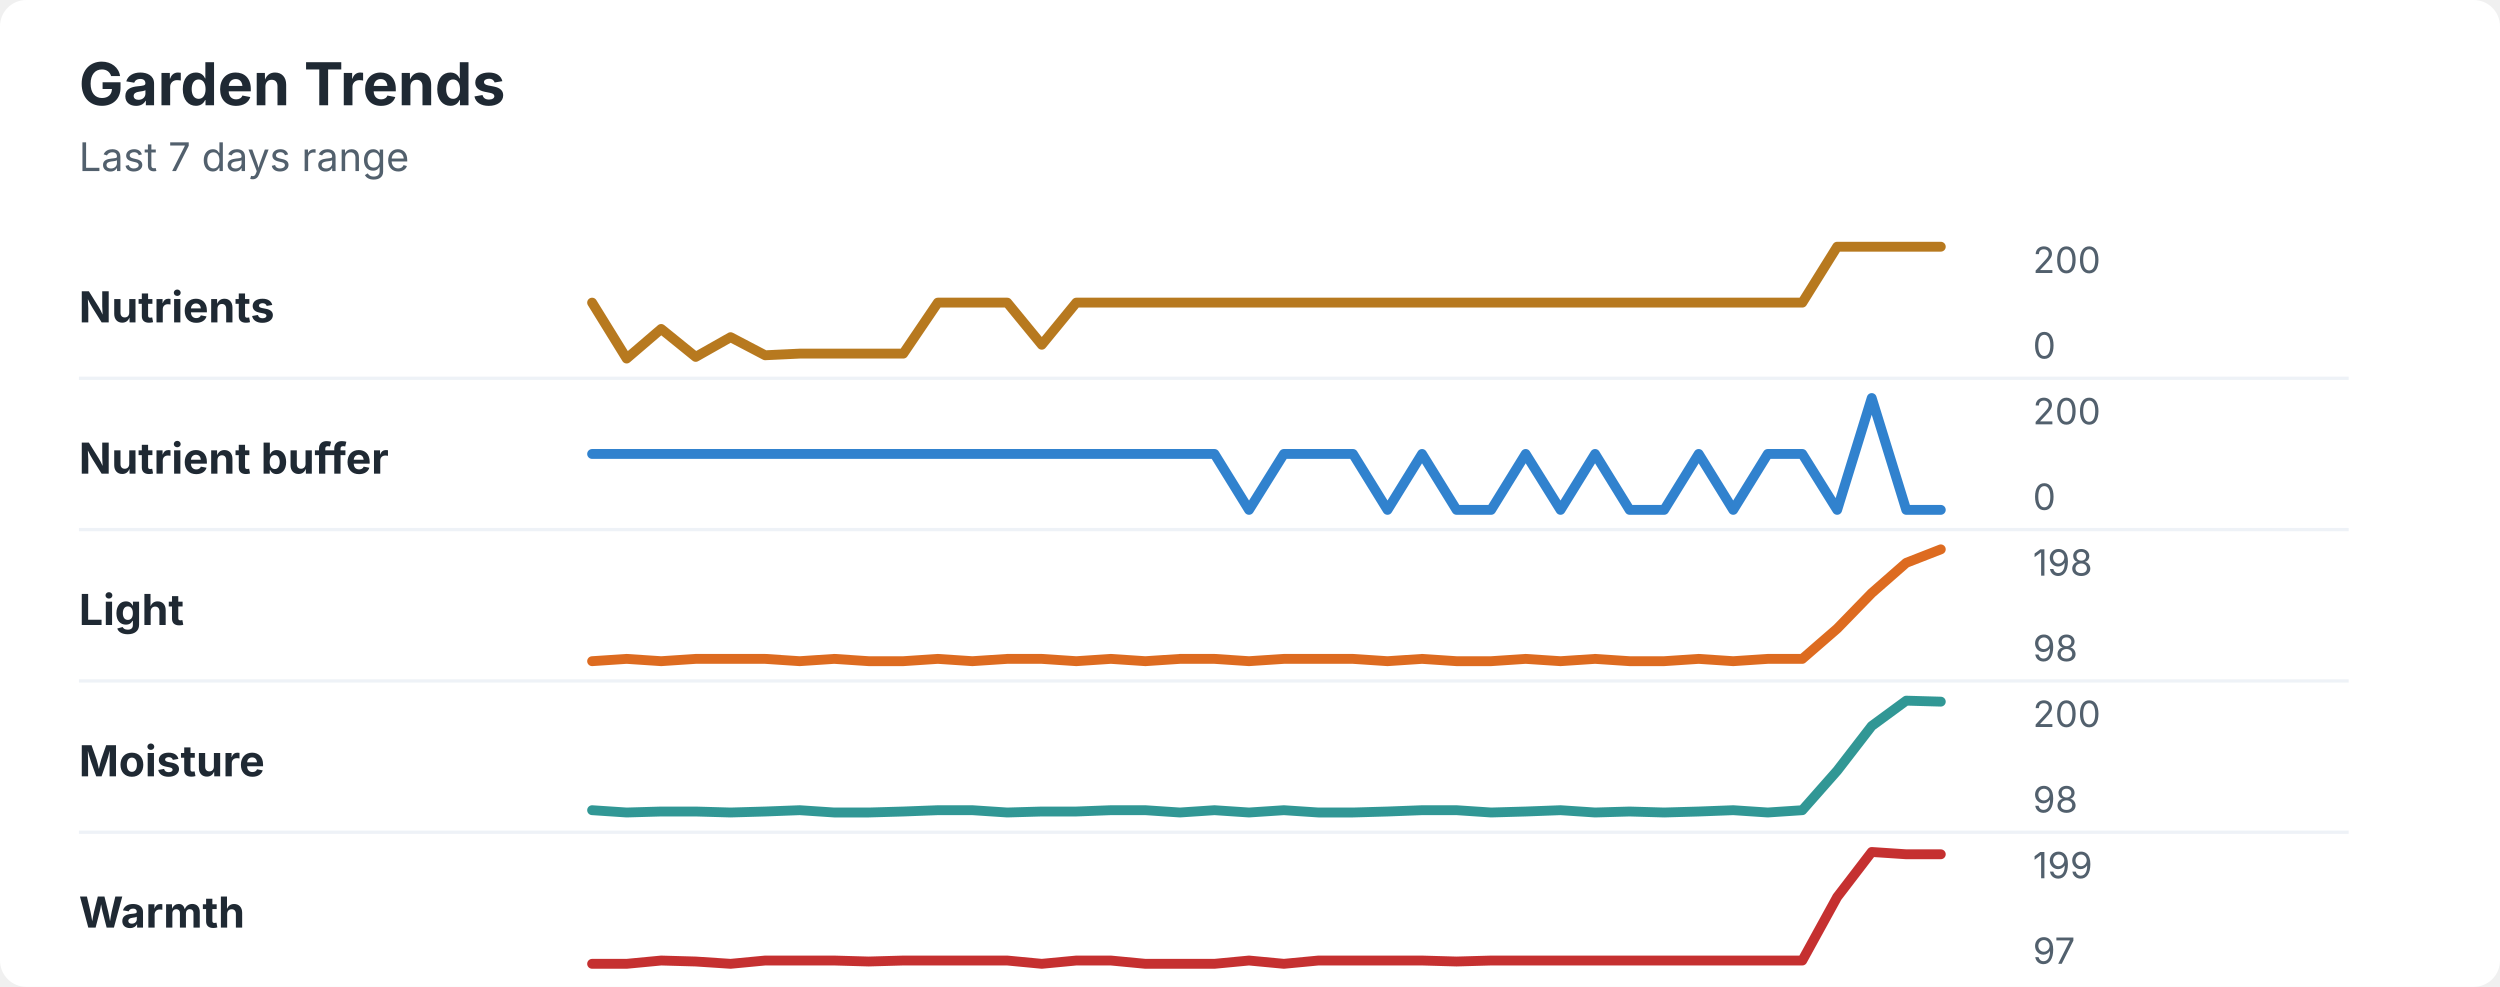
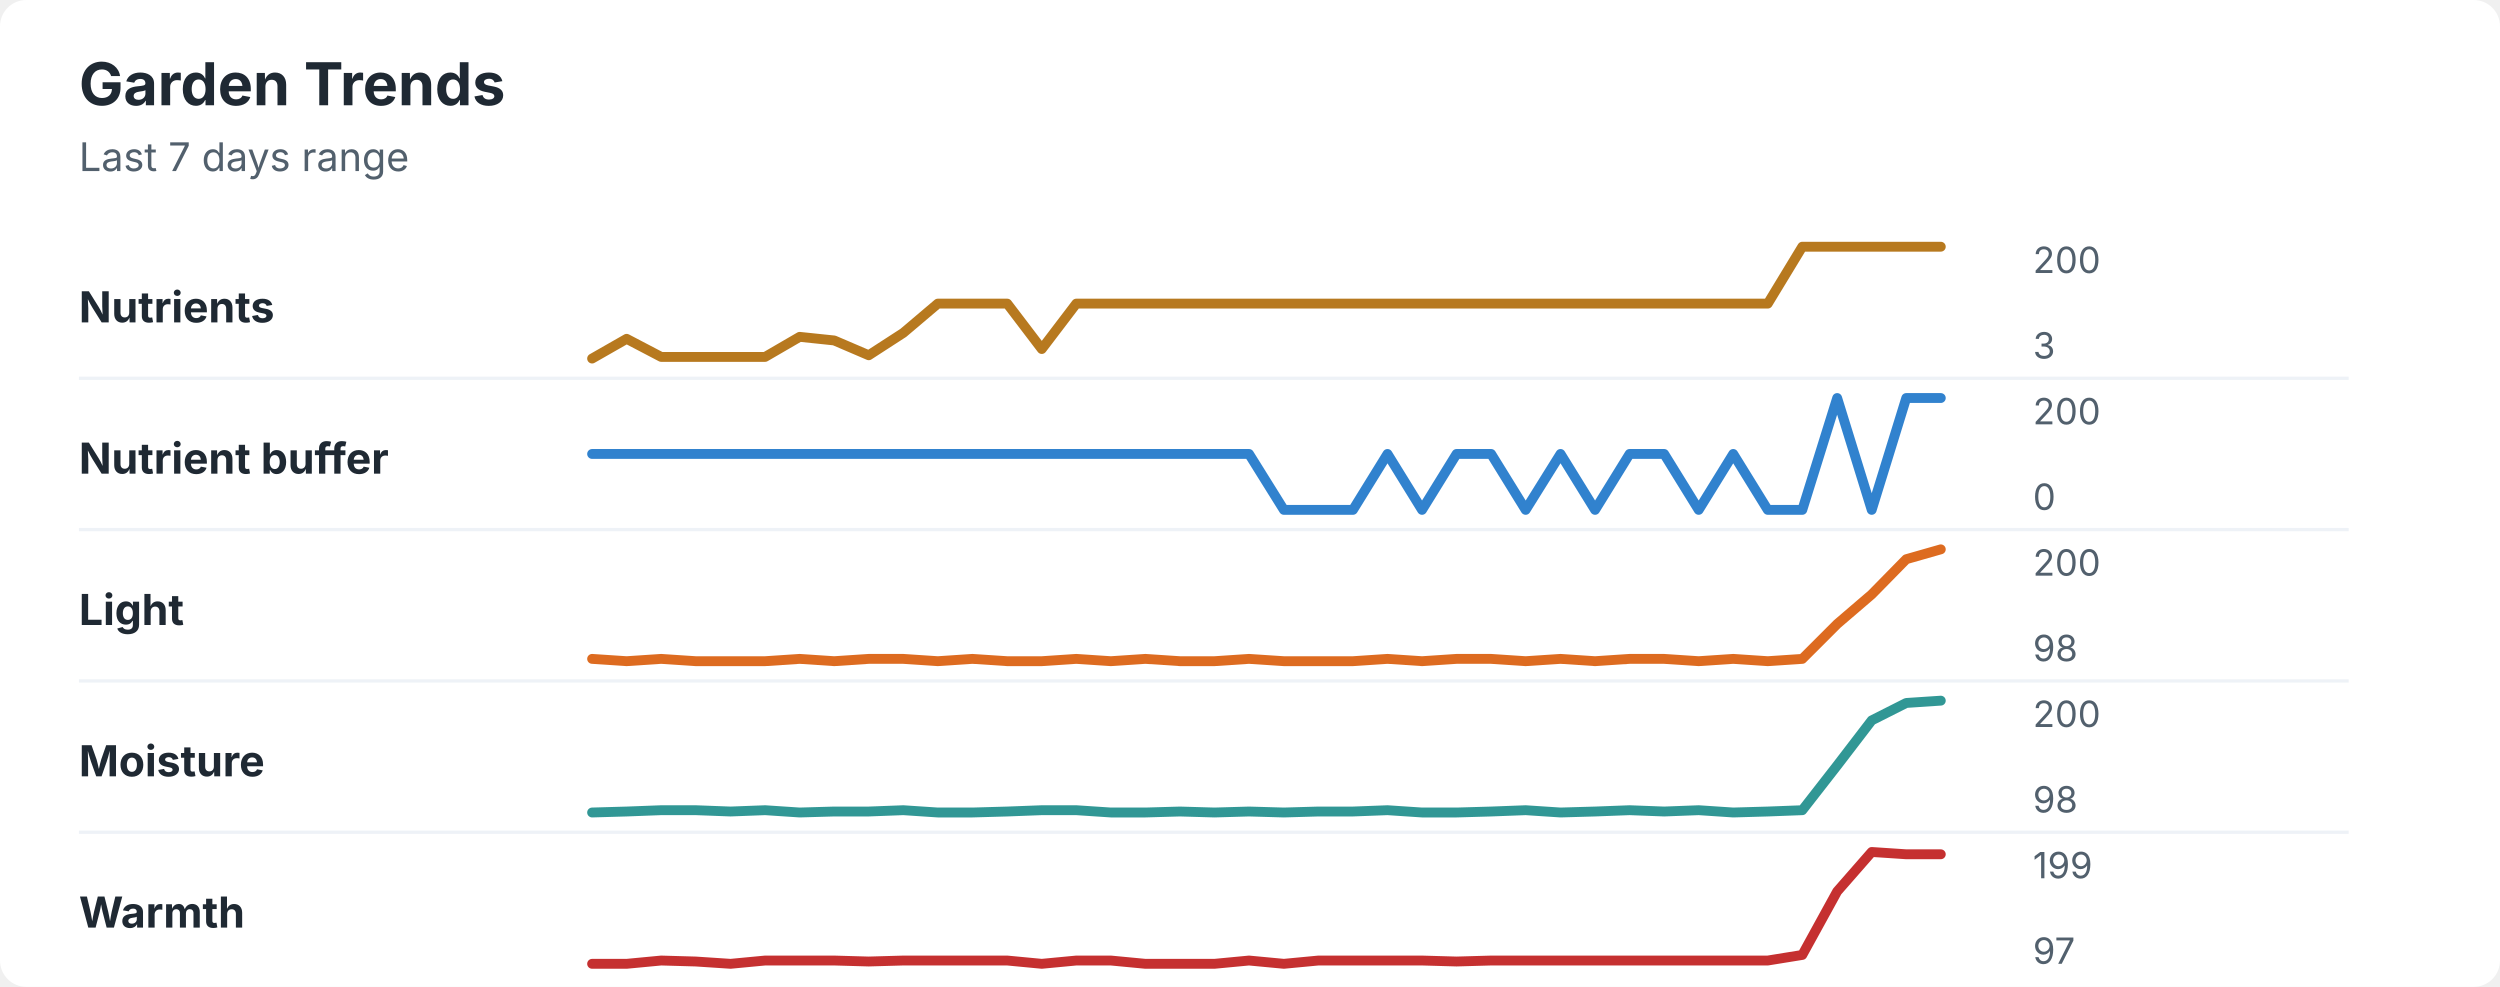
<svg xmlns="http://www.w3.org/2000/svg" width="760" height="300" viewBox="0 0 760 300" role="img" aria-labelledby="title desc">
  <rect width="760" height="300" rx="8" fill="#ffffff" />
  <style>
    text { font-family: -apple-system, BlinkMacSystemFont, "Segoe UI", sans-serif; }
    .title { font-size: 18px; font-weight: 700; fill: #1f2933; }
    .subtitle { font-size: 12px; fill: #52606d; }
    .label { font-size: 13px; font-weight: 650; fill: #1f2933; }
    .axis-value { font-size: 11px; fill: #52606d; }
    .separator { stroke: #eef2f7; stroke-width: 1; }
  </style>
  <text x="24" y="32" class="title">Garden Trends</text>
  <text x="24" y="52" class="subtitle">Last 7 days range</text>
  <text x="24" y="98" class="label">Nutrients</text>
-   <polyline points="180.0,92.0 190.5,109.0 201.0,100.0 211.5,108.5 222.1,102.5 232.6,108.0 243.1,107.5 253.6,107.5 264.1,107.5 274.6,107.5 285.1,92.0 295.6,92.0 306.2,92.0 316.7,104.8 327.2,92.0 337.7,92.0 348.2,92.0 358.7,92.0 369.2,92.0 379.7,92.0 390.3,92.0 400.8,92.0 411.3,92.0 421.8,92.0 432.3,92.0 442.8,92.0 453.3,92.0 463.8,92.0 474.4,92.0 484.9,92.0 495.4,92.0 505.9,92.0 516.4,92.0 526.9,92.0 537.4,92.0 547.9,92.0 558.5,75.0 569.0,75.0 579.5,75.0 590.0,75.0 " fill="none" stroke="#b7791f" stroke-width="3" stroke-linecap="round" stroke-linejoin="round" />
+   <polyline points="180.0,109.0 190.5,103.0 201.0,108.5 211.5,108.5 222.1,108.5 232.6,108.5 243.1,102.4 253.6,103.5 264.1,108.0 274.6,101.2 285.1,92.3 295.6,92.3 306.2,92.3 316.7,106.1 327.2,92.3 337.7,92.3 348.2,92.3 358.7,92.3 369.2,92.3 379.7,92.3 390.3,92.3 400.8,92.3 411.3,92.3 421.8,92.3 432.3,92.3 442.8,92.3 453.3,92.3 463.8,92.3 474.4,92.3 484.9,92.3 495.4,92.3 505.9,92.3 516.4,92.3 526.9,92.3 537.4,92.3 547.9,75.0 558.5,75.0 569.0,75.0 579.5,75.0 590.0,75.0 " fill="none" stroke="#b7791f" stroke-width="3" stroke-linecap="round" stroke-linejoin="round" />
  <text x="618" y="83" class="axis-value">200</text>
-   <text x="618" y="109" class="axis-value">0</text>
+   <text x="618" y="109" class="axis-value">3</text>
  <line x1="24" y1="115.0" x2="714" y2="115.0" class="separator" />
  <text x="24" y="144" class="label">Nutrient buffer</text>
-   <polyline points="180.0,138.0 190.5,138.0 201.0,138.0 211.5,138.0 222.1,138.0 232.6,138.0 243.1,138.0 253.6,138.0 264.1,138.0 274.6,138.0 285.1,138.0 295.6,138.0 306.2,138.0 316.7,138.0 327.2,138.0 337.7,138.0 348.2,138.0 358.7,138.0 369.2,138.0 379.7,155.0 390.3,138.0 400.8,138.0 411.3,138.0 421.8,155.0 432.3,138.0 442.8,155.0 453.3,155.0 463.8,138.0 474.4,155.0 484.9,138.0 495.4,155.0 505.9,155.0 516.4,138.0 526.9,155.0 537.4,138.0 547.9,138.0 558.5,155.0 569.0,121.0 579.5,155.0 590.0,155.0 " fill="none" stroke="#3182ce" stroke-width="3" stroke-linecap="round" stroke-linejoin="round" />
+   <polyline points="180.0,138.0 190.5,138.0 201.0,138.0 211.5,138.0 222.1,138.0 232.6,138.0 243.1,138.0 253.6,138.0 264.1,138.0 274.6,138.0 285.1,138.0 295.6,138.0 306.2,138.0 316.7,138.0 327.2,138.0 337.7,138.0 348.2,138.0 358.7,138.0 369.2,138.0 379.7,138.0 390.3,155.0 400.8,155.0 411.3,155.0 421.8,138.0 432.3,155.0 442.8,138.0 453.3,138.0 463.8,155.0 474.4,138.0 484.9,155.0 495.4,138.0 505.9,138.0 516.4,155.0 526.9,138.0 537.4,155.0 547.9,155.0 558.5,121.0 569.0,155.0 579.5,121.0 590.0,121.0 " fill="none" stroke="#3182ce" stroke-width="3" stroke-linecap="round" stroke-linejoin="round" />
  <text x="618" y="129" class="axis-value">200</text>
  <text x="618" y="155" class="axis-value">0</text>
  <line x1="24" y1="161.0" x2="714" y2="161.0" class="separator" />
  <text x="24" y="190" class="label">Light</text>
-   <polyline points="180.0,201.0 190.5,200.3 201.0,201.0 211.5,200.3 222.1,200.3 232.6,200.3 243.1,201.0 253.6,200.3 264.1,201.0 274.6,201.0 285.1,200.3 295.6,201.0 306.2,200.3 316.7,200.3 327.2,201.0 337.7,200.3 348.2,201.0 358.7,200.3 369.2,200.3 379.7,201.0 390.3,200.3 400.8,200.3 411.3,200.3 421.8,201.0 432.3,200.3 442.8,201.0 453.3,201.0 463.8,200.3 474.4,201.0 484.9,200.3 495.4,201.0 505.9,201.0 516.4,200.3 526.9,201.0 537.4,200.3 547.9,200.3 558.5,191.1 569.0,180.3 579.5,171.1 590.0,167.0 " fill="none" stroke="#dd6b20" stroke-width="3" stroke-linecap="round" stroke-linejoin="round" />
-   <text x="618" y="175" class="axis-value">198</text>
+   <polyline points="180.0,200.3 190.5,201.0 201.0,200.3 211.5,201.0 222.1,201.0 232.6,201.0 243.1,200.3 253.6,201.0 264.1,200.3 274.6,200.3 285.1,201.0 295.6,200.3 306.2,201.0 316.7,201.0 327.2,200.3 337.7,201.0 348.2,200.3 358.7,201.0 369.2,201.0 379.7,200.3 390.3,201.0 400.8,201.0 411.3,201.0 421.8,200.3 432.3,201.0 442.8,200.3 453.3,200.3 463.8,201.0 474.4,200.3 484.9,201.0 495.4,200.3 505.9,200.3 516.4,201.0 526.9,200.3 537.4,201.0 547.9,200.3 558.5,189.7 569.0,180.7 579.5,170.0 590.0,167.0 " fill="none" stroke="#dd6b20" stroke-width="3" stroke-linecap="round" stroke-linejoin="round" />
+   <text x="618" y="175" class="axis-value">200</text>
  <text x="618" y="201" class="axis-value">98</text>
  <line x1="24" y1="207.0" x2="714" y2="207.0" class="separator" />
  <text x="24" y="236" class="label">Moisture</text>
-   <polyline points="180.0,246.3 190.5,247.0 201.0,246.7 211.5,246.7 222.1,247.0 232.6,246.7 243.1,246.3 253.6,247.0 264.1,247.0 274.6,246.7 285.1,246.3 295.6,246.3 306.2,247.0 316.7,246.7 327.2,246.7 337.7,246.3 348.2,246.3 358.7,247.0 369.2,246.3 379.7,247.0 390.3,246.3 400.8,247.0 411.3,247.0 421.8,246.7 432.3,246.3 442.8,246.3 453.3,247.0 463.8,246.7 474.4,246.3 484.9,247.0 495.4,246.7 505.9,247.0 516.4,246.7 526.9,246.3 537.4,247.0 547.9,246.3 558.5,234.3 569.0,220.7 579.5,213.0 590.0,213.3 " fill="none" stroke="#319795" stroke-width="3" stroke-linecap="round" stroke-linejoin="round" />
+   <polyline points="180.0,247.0 190.5,246.7 201.0,246.3 211.5,246.3 222.1,246.7 232.6,246.3 243.1,247.0 253.6,246.7 264.1,246.7 274.6,246.3 285.1,247.0 295.6,247.0 306.2,246.7 316.7,246.3 327.2,246.3 337.7,247.0 348.2,247.0 358.7,246.7 369.2,247.0 379.7,246.7 390.3,247.0 400.8,246.7 411.3,246.7 421.8,246.3 432.3,247.0 442.8,247.0 453.3,246.7 463.8,246.3 474.4,247.0 484.9,246.7 495.4,246.3 505.9,246.7 516.4,246.3 526.9,247.0 537.4,246.7 547.9,246.3 558.5,232.7 569.0,219.0 579.5,213.7 590.0,213.0 " fill="none" stroke="#319795" stroke-width="3" stroke-linecap="round" stroke-linejoin="round" />
  <text x="618" y="221" class="axis-value">200</text>
  <text x="618" y="247" class="axis-value">98</text>
  <line x1="24" y1="253.0" x2="714" y2="253.0" class="separator" />
  <text x="24" y="282" class="label">Warmth</text>
-   <polyline points="180.0,293.0 190.5,293.0 201.0,292.0 211.5,292.3 222.1,293.0 232.6,292.0 243.1,292.0 253.6,292.0 264.1,292.3 274.6,292.0 285.1,292.0 295.6,292.0 306.2,292.0 316.7,293.0 327.2,292.0 337.7,292.0 348.2,293.0 358.7,293.0 369.2,293.0 379.7,292.0 390.3,293.0 400.8,292.0 411.3,292.0 421.8,292.0 432.3,292.0 442.8,292.3 453.3,292.0 463.8,292.0 474.4,292.0 484.9,292.0 495.4,292.0 505.9,292.0 516.4,292.0 526.9,292.0 537.4,292.0 547.9,292.0 558.5,272.7 569.0,259.0 579.5,259.7 590.0,259.7 " fill="none" stroke="#c53030" stroke-width="3" stroke-linecap="round" stroke-linejoin="round" />
+   <polyline points="180.0,293.0 190.5,293.0 201.0,292.0 211.5,292.3 222.1,293.0 232.6,292.0 243.1,292.0 253.6,292.0 264.1,292.3 274.6,292.0 285.1,292.0 295.6,292.0 306.2,292.0 316.7,293.0 327.2,292.0 337.7,292.0 348.2,293.0 358.7,293.0 369.2,293.0 379.7,292.0 390.3,293.0 400.8,292.0 411.3,292.0 421.8,292.0 432.3,292.0 442.8,292.3 453.3,292.0 463.8,292.0 474.4,292.0 484.9,292.0 495.4,292.0 505.9,292.0 516.4,292.0 526.9,292.0 537.4,292.0 547.9,290.3 558.5,271.0 569.0,259.0 579.5,259.7 590.0,259.7 " fill="none" stroke="#c53030" stroke-width="3" stroke-linecap="round" stroke-linejoin="round" />
  <text x="618" y="267" class="axis-value">199</text>
  <text x="618" y="293" class="axis-value">97</text>
</svg>
